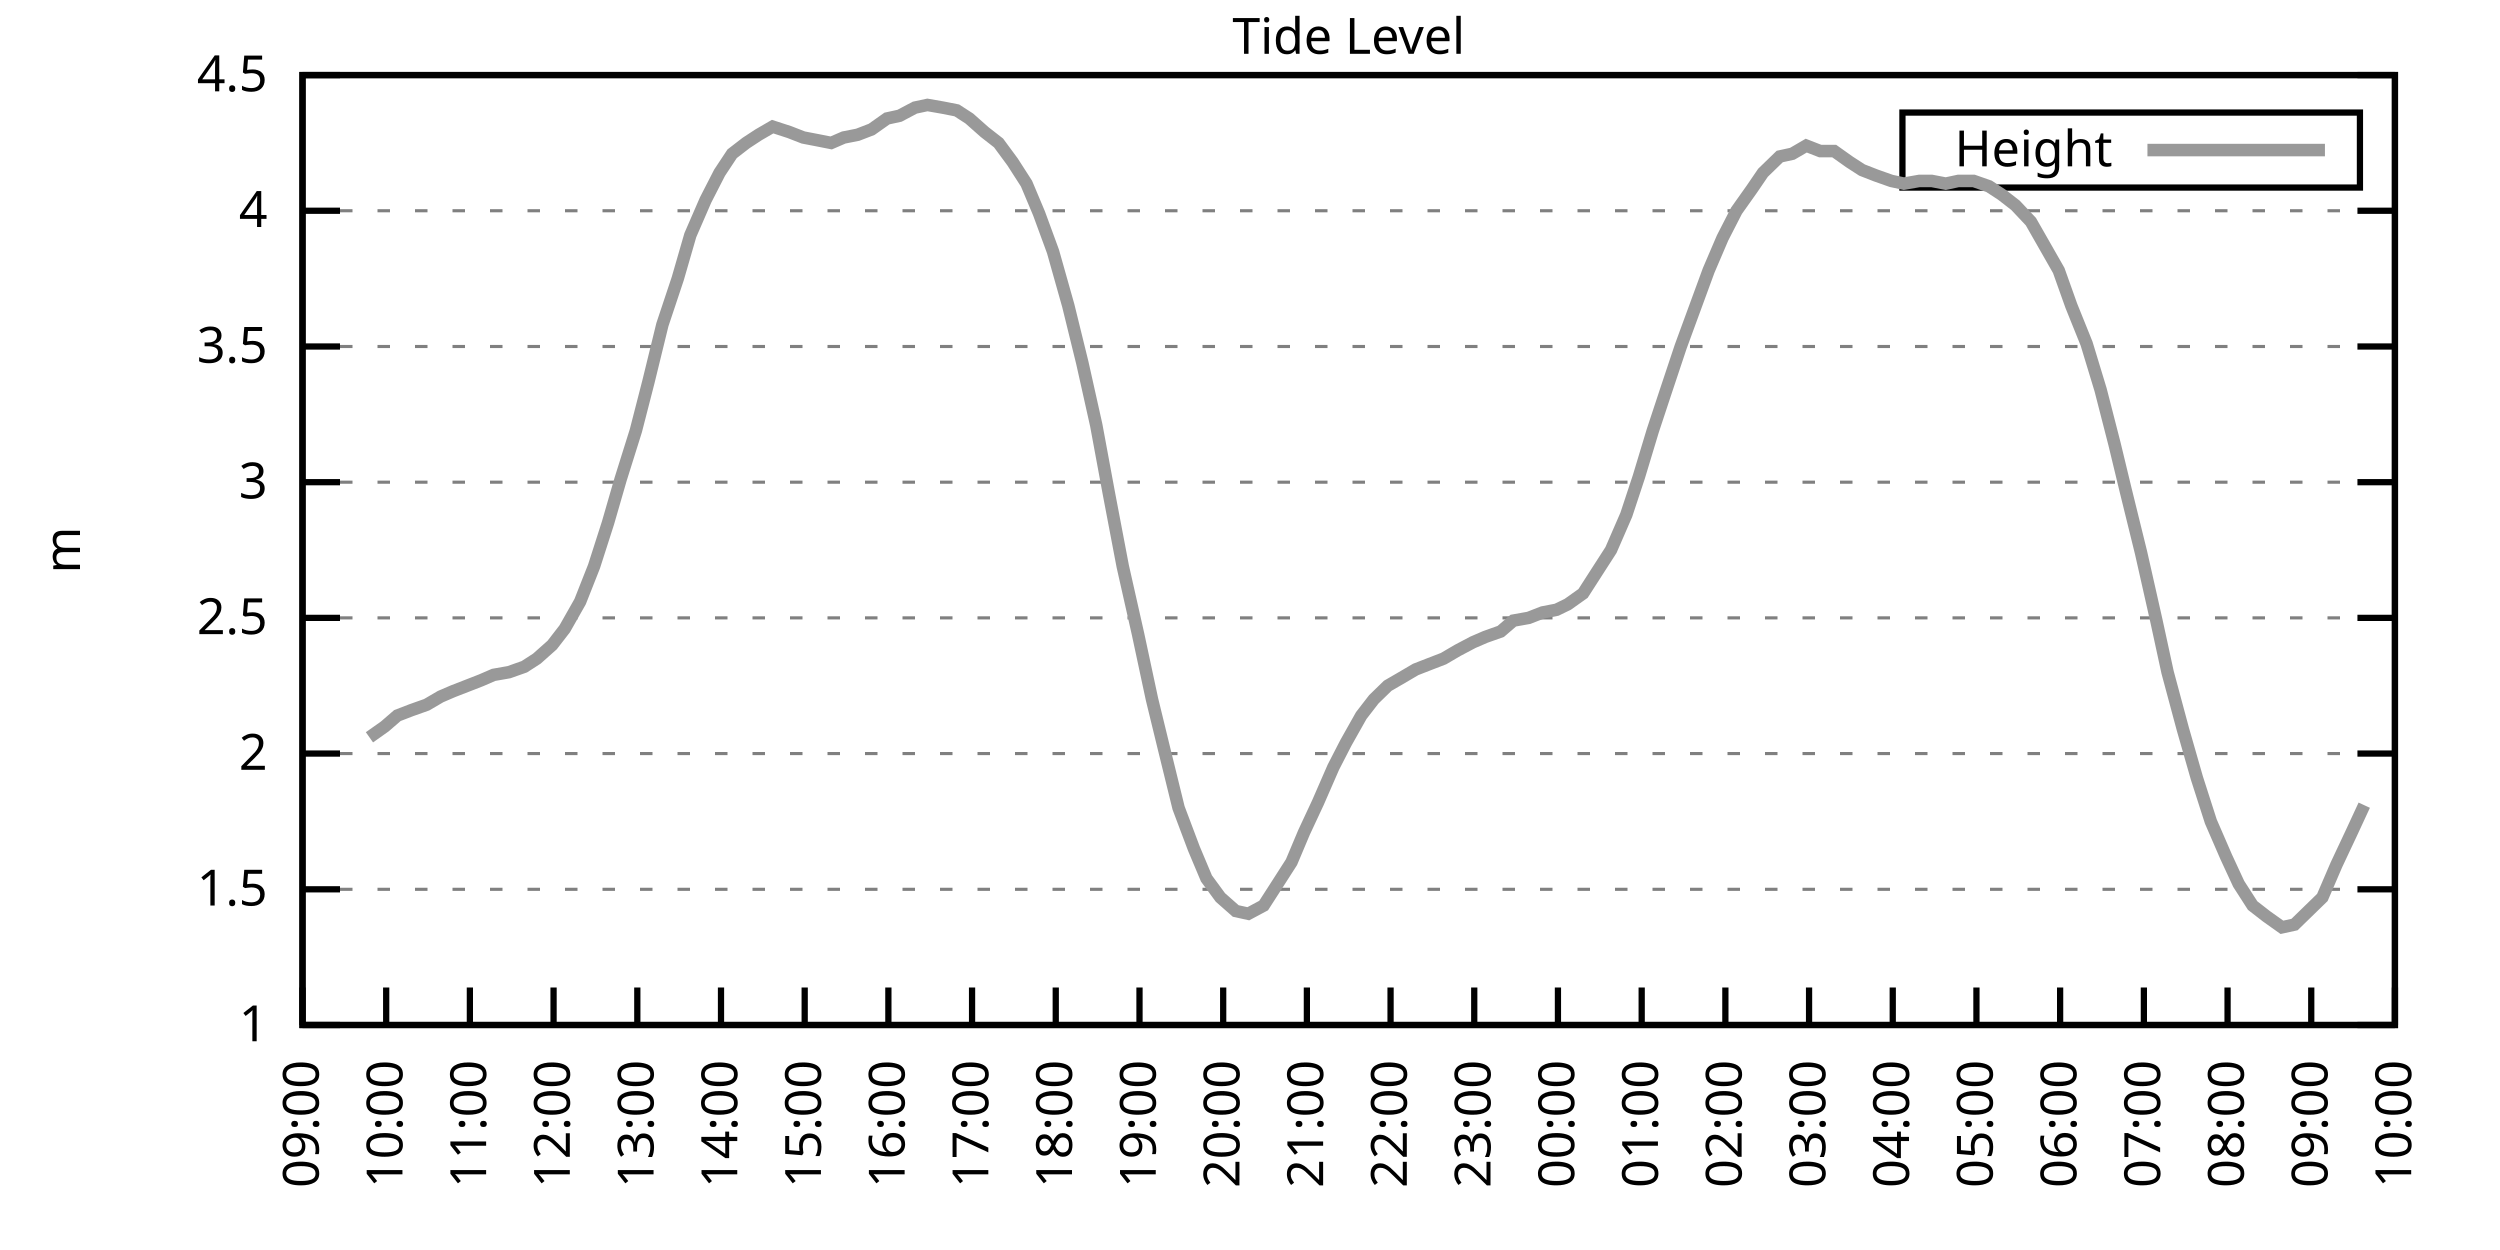
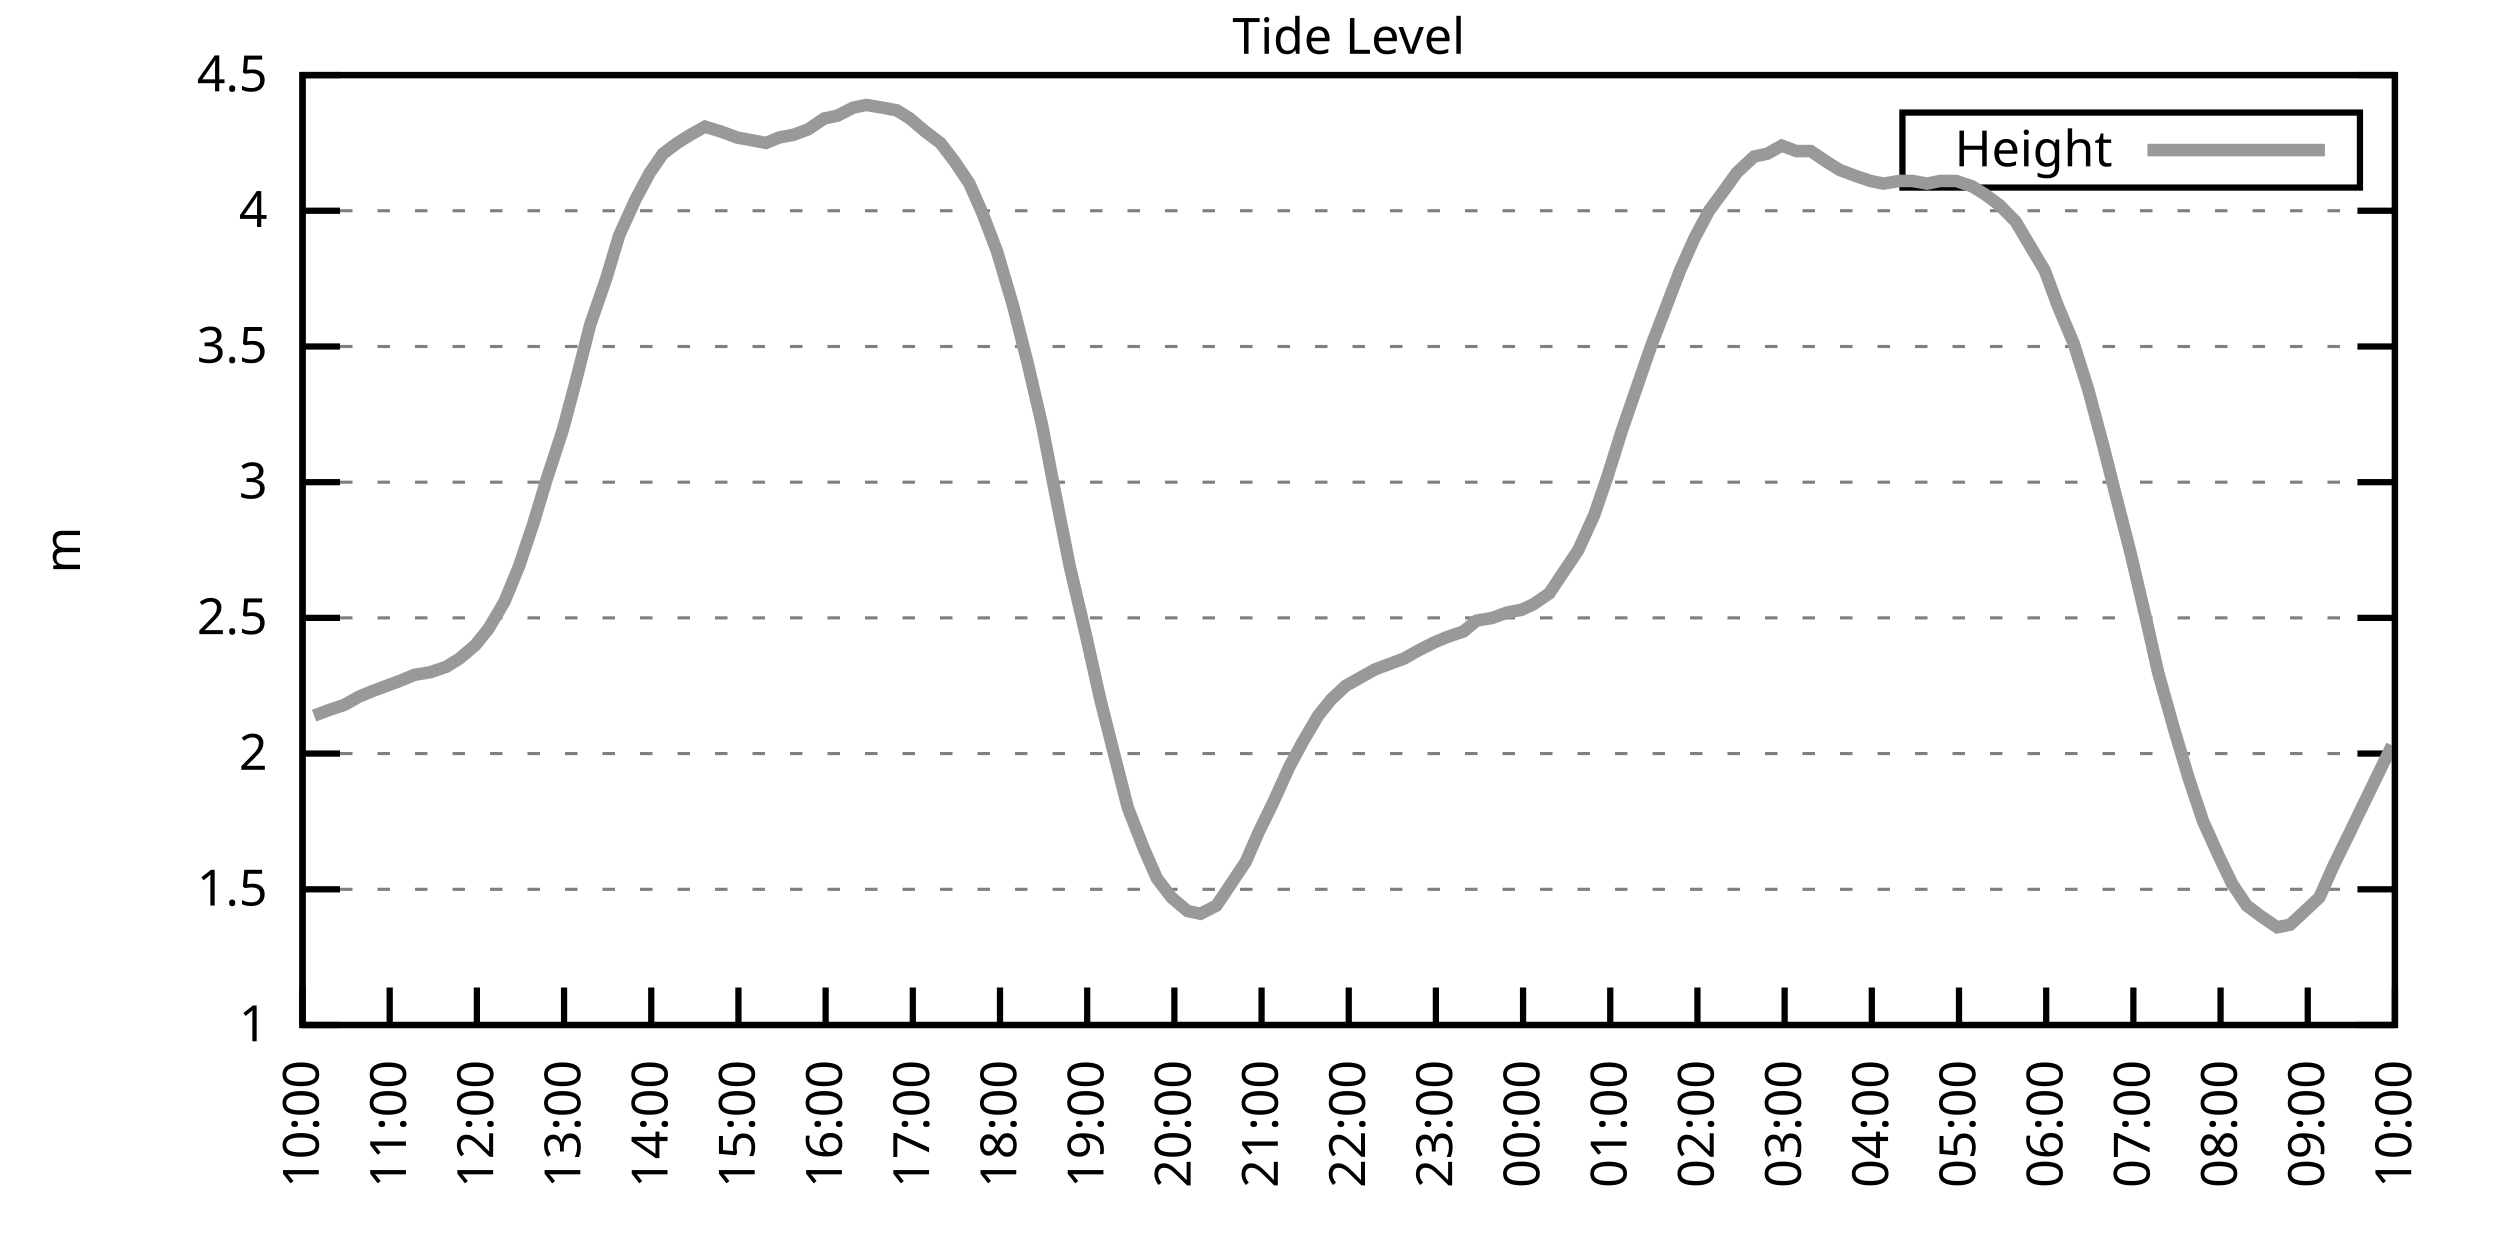
<svg xmlns="http://www.w3.org/2000/svg" xmlns:xlink="http://www.w3.org/1999/xlink" width="400" height="200" viewBox="0 0 400 200">
  <g id="gnuplot_canvas">
    <rect x="0" y="0" width="400" height="200" fill="none" />
    <defs>
      <circle id="gpDot" r="0.5" stroke-width="0.5" stroke="currentColor" />
      <path id="gpPt0" stroke-width="0.333" stroke="currentColor" d="M-1,0 h2 M0,-1 v2" />
      <path id="gpPt1" stroke-width="0.333" stroke="currentColor" d="M-1,-1 L1,1 M1,-1 L-1,1" />
      <path id="gpPt2" stroke-width="0.333" stroke="currentColor" d="M-1,0 L1,0 M0,-1 L0,1 M-1,-1 L1,1 M-1,1 L1,-1" />
      <rect id="gpPt3" stroke-width="0.333" stroke="currentColor" x="-1" y="-1" width="2" height="2" />
      <rect id="gpPt4" stroke-width="0.333" stroke="currentColor" fill="currentColor" x="-1" y="-1" width="2" height="2" />
      <circle id="gpPt5" stroke-width="0.333" stroke="currentColor" cx="0" cy="0" r="1" />
      <use xlink:href="#gpPt5" id="gpPt6" fill="currentColor" stroke="none" />
      <path id="gpPt7" stroke-width="0.333" stroke="currentColor" d="M0,-1.33 L-1.33,0.67 L1.33,0.67 z" />
      <use xlink:href="#gpPt7" id="gpPt8" fill="currentColor" stroke="none" />
      <use xlink:href="#gpPt7" id="gpPt9" stroke="currentColor" transform="rotate(180)" />
      <use xlink:href="#gpPt9" id="gpPt10" fill="currentColor" stroke="none" />
      <use xlink:href="#gpPt3" id="gpPt11" stroke="currentColor" transform="rotate(45)" />
      <use xlink:href="#gpPt11" id="gpPt12" fill="currentColor" stroke="none" />
      <path id="gpPt13" stroke-width="0.333" stroke="currentColor" d="M0,1.330 L1.265,0.411 L0.782,-1.067 L-0.782,-1.076 L-1.265,0.411 z" />
      <use xlink:href="#gpPt13" id="gpPt14" fill="currentColor" stroke="none" />
      <filter id="textbox" filterUnits="objectBoundingBox" x="0" y="0" height="1" width="1">
        <feFlood flood-color="white" flood-opacity="1" result="bgnd" />
        <feComposite in="SourceGraphic" in2="bgnd" operator="atop" />
      </filter>
      <filter id="greybox" filterUnits="objectBoundingBox" x="0" y="0" height="1" width="1">
        <feFlood flood-color="lightgrey" flood-opacity="1" result="grey" />
        <feComposite in="SourceGraphic" in2="grey" operator="atop" />
      </filter>
    </defs>
    <g fill="none" color="white" stroke="currentColor" stroke-width="1.00" stroke-linecap="butt" stroke-linejoin="miter">
</g>
    <g fill="none" color="black" stroke="currentColor" stroke-width="1.00" stroke-linecap="butt" stroke-linejoin="miter">
      <g stroke="none" shape-rendering="crispEdges">
        <polygon fill="rgb(255, 255, 255)" points="48.40,164.00 383.18,164.00 383.18,12.02 48.40,12.02 " />
      </g>
    </g>
    <g fill="none" color="black" stroke="currentColor" stroke-width="1.00" stroke-linecap="butt" stroke-linejoin="miter">
</g>
    <g fill="none" color="black" stroke="black" stroke-width="0.50" stroke-linecap="butt" stroke-linejoin="miter">
</g>
    <g fill="none" color="gray" stroke="currentColor" stroke-width="0.50" stroke-linecap="butt" stroke-linejoin="miter">
      <path stroke="gray" stroke-dasharray="2,4" class="gridline" d="M48.40,164.00 L383.19,164.00  " />
    </g>
    <g fill="none" color="gray" stroke="gray" stroke-width="1.00" stroke-linecap="butt" stroke-linejoin="miter">
</g>
    <g fill="none" color="black" stroke="currentColor" stroke-width="1.00" stroke-linecap="butt" stroke-linejoin="miter">
      <path stroke="black" d="M48.40,164.00 L54.40,164.00 M383.19,164.00 L377.19,164.00  " />
      <g transform="translate(42.80,166.60)" stroke="none" fill="black" font-family="Sans" font-size="8.00" text-anchor="end">
        <text>
          <tspan font-family="Sans"> 1</tspan>
        </text>
      </g>
    </g>
    <g fill="none" color="black" stroke="currentColor" stroke-width="1.00" stroke-linecap="butt" stroke-linejoin="miter">
</g>
    <g fill="none" color="black" stroke="black" stroke-width="0.50" stroke-linecap="butt" stroke-linejoin="miter">
</g>
    <g fill="none" color="gray" stroke="currentColor" stroke-width="0.50" stroke-linecap="butt" stroke-linejoin="miter">
      <path stroke="gray" stroke-dasharray="2,4" class="gridline" d="M48.40,142.29 L383.19,142.29  " />
    </g>
    <g fill="none" color="gray" stroke="gray" stroke-width="1.00" stroke-linecap="butt" stroke-linejoin="miter">
</g>
    <g fill="none" color="black" stroke="currentColor" stroke-width="1.00" stroke-linecap="butt" stroke-linejoin="miter">
      <path stroke="black" d="M48.40,142.29 L54.40,142.29 M383.19,142.29 L377.19,142.29  " />
      <g transform="translate(42.80,144.89)" stroke="none" fill="black" font-family="Sans" font-size="8.00" text-anchor="end">
        <text>
          <tspan font-family="Sans"> 1.5</tspan>
        </text>
      </g>
    </g>
    <g fill="none" color="black" stroke="currentColor" stroke-width="1.00" stroke-linecap="butt" stroke-linejoin="miter">
</g>
    <g fill="none" color="black" stroke="black" stroke-width="0.50" stroke-linecap="butt" stroke-linejoin="miter">
</g>
    <g fill="none" color="gray" stroke="currentColor" stroke-width="0.50" stroke-linecap="butt" stroke-linejoin="miter">
      <path stroke="gray" stroke-dasharray="2,4" class="gridline" d="M48.40,120.57 L383.19,120.57  " />
    </g>
    <g fill="none" color="gray" stroke="gray" stroke-width="1.00" stroke-linecap="butt" stroke-linejoin="miter">
</g>
    <g fill="none" color="black" stroke="currentColor" stroke-width="1.00" stroke-linecap="butt" stroke-linejoin="miter">
      <path stroke="black" d="M48.40,120.57 L54.40,120.57 M383.19,120.57 L377.19,120.57  " />
      <g transform="translate(42.80,123.17)" stroke="none" fill="black" font-family="Sans" font-size="8.00" text-anchor="end">
        <text>
          <tspan font-family="Sans"> 2</tspan>
        </text>
      </g>
    </g>
    <g fill="none" color="black" stroke="currentColor" stroke-width="1.00" stroke-linecap="butt" stroke-linejoin="miter">
</g>
    <g fill="none" color="black" stroke="black" stroke-width="0.50" stroke-linecap="butt" stroke-linejoin="miter">
</g>
    <g fill="none" color="gray" stroke="currentColor" stroke-width="0.50" stroke-linecap="butt" stroke-linejoin="miter">
      <path stroke="gray" stroke-dasharray="2,4" class="gridline" d="M48.40,98.86 L383.19,98.86  " />
    </g>
    <g fill="none" color="gray" stroke="gray" stroke-width="1.00" stroke-linecap="butt" stroke-linejoin="miter">
</g>
    <g fill="none" color="black" stroke="currentColor" stroke-width="1.00" stroke-linecap="butt" stroke-linejoin="miter">
      <path stroke="black" d="M48.40,98.86 L54.40,98.86 M383.19,98.86 L377.19,98.86  " />
      <g transform="translate(42.80,101.46)" stroke="none" fill="black" font-family="Sans" font-size="8.00" text-anchor="end">
        <text>
          <tspan font-family="Sans"> 2.5</tspan>
        </text>
      </g>
    </g>
    <g fill="none" color="black" stroke="currentColor" stroke-width="1.00" stroke-linecap="butt" stroke-linejoin="miter">
</g>
    <g fill="none" color="black" stroke="black" stroke-width="0.50" stroke-linecap="butt" stroke-linejoin="miter">
</g>
    <g fill="none" color="gray" stroke="currentColor" stroke-width="0.50" stroke-linecap="butt" stroke-linejoin="miter">
      <path stroke="gray" stroke-dasharray="2,4" class="gridline" d="M48.40,77.15 L383.19,77.15  " />
    </g>
    <g fill="none" color="gray" stroke="gray" stroke-width="1.00" stroke-linecap="butt" stroke-linejoin="miter">
</g>
    <g fill="none" color="black" stroke="currentColor" stroke-width="1.00" stroke-linecap="butt" stroke-linejoin="miter">
      <path stroke="black" d="M48.40,77.15 L54.40,77.15 M383.19,77.15 L377.19,77.15  " />
      <g transform="translate(42.80,79.75)" stroke="none" fill="black" font-family="Sans" font-size="8.00" text-anchor="end">
        <text>
          <tspan font-family="Sans"> 3</tspan>
        </text>
      </g>
    </g>
    <g fill="none" color="black" stroke="currentColor" stroke-width="1.00" stroke-linecap="butt" stroke-linejoin="miter">
</g>
    <g fill="none" color="black" stroke="black" stroke-width="0.50" stroke-linecap="butt" stroke-linejoin="miter">
</g>
    <g fill="none" color="gray" stroke="currentColor" stroke-width="0.50" stroke-linecap="butt" stroke-linejoin="miter">
      <path stroke="gray" stroke-dasharray="2,4" class="gridline" d="M48.40,55.44 L383.19,55.44  " />
    </g>
    <g fill="none" color="gray" stroke="gray" stroke-width="1.00" stroke-linecap="butt" stroke-linejoin="miter">
</g>
    <g fill="none" color="black" stroke="currentColor" stroke-width="1.00" stroke-linecap="butt" stroke-linejoin="miter">
      <path stroke="black" d="M48.40,55.44 L54.40,55.44 M383.19,55.44 L377.19,55.44  " />
      <g transform="translate(42.80,58.04)" stroke="none" fill="black" font-family="Sans" font-size="8.00" text-anchor="end">
        <text>
          <tspan font-family="Sans"> 3.5</tspan>
        </text>
      </g>
    </g>
    <g fill="none" color="black" stroke="currentColor" stroke-width="1.00" stroke-linecap="butt" stroke-linejoin="miter">
</g>
    <g fill="none" color="black" stroke="black" stroke-width="0.50" stroke-linecap="butt" stroke-linejoin="miter">
</g>
    <g fill="none" color="gray" stroke="currentColor" stroke-width="0.50" stroke-linecap="butt" stroke-linejoin="miter">
      <path stroke="gray" stroke-dasharray="2,4" class="gridline" d="M48.40,33.72 L383.19,33.72  " />
    </g>
    <g fill="none" color="gray" stroke="gray" stroke-width="1.00" stroke-linecap="butt" stroke-linejoin="miter">
</g>
    <g fill="none" color="black" stroke="currentColor" stroke-width="1.00" stroke-linecap="butt" stroke-linejoin="miter">
      <path stroke="black" d="M48.40,33.72 L54.40,33.72 M383.19,33.72 L377.19,33.72  " />
      <g transform="translate(42.80,36.32)" stroke="none" fill="black" font-family="Sans" font-size="8.00" text-anchor="end">
        <text>
          <tspan font-family="Sans"> 4</tspan>
        </text>
      </g>
    </g>
    <g fill="none" color="black" stroke="currentColor" stroke-width="1.00" stroke-linecap="butt" stroke-linejoin="miter">
</g>
    <g fill="none" color="black" stroke="black" stroke-width="0.50" stroke-linecap="butt" stroke-linejoin="miter">
</g>
    <g fill="none" color="gray" stroke="currentColor" stroke-width="0.50" stroke-linecap="butt" stroke-linejoin="miter">
      <path stroke="gray" stroke-dasharray="2,4" class="gridline" d="M48.40,12.01 L383.19,12.01  " />
    </g>
    <g fill="none" color="gray" stroke="gray" stroke-width="1.00" stroke-linecap="butt" stroke-linejoin="miter">
</g>
    <g fill="none" color="black" stroke="currentColor" stroke-width="1.00" stroke-linecap="butt" stroke-linejoin="miter">
      <path stroke="black" d="M48.40,12.01 L54.40,12.01 M383.19,12.01 L377.19,12.01  " />
      <g transform="translate(42.80,14.61)" stroke="none" fill="black" font-family="Sans" font-size="8.00" text-anchor="end">
        <text>
          <tspan font-family="Sans"> 4.5</tspan>
        </text>
      </g>
    </g>
    <g fill="none" color="black" stroke="currentColor" stroke-width="1.00" stroke-linecap="butt" stroke-linejoin="miter">
      <path stroke="black" d="M48.40,164.00 L48.40,158.00  " />
      <g transform="translate(51.00,169.60) rotate(270.00)" stroke="none" fill="black" font-family="Sans" font-size="8.00" text-anchor="end">
        <text>
-           <tspan font-family="Sans">09:00</tspan>
-         </text>
-       </g>
-     </g>
-     <g fill="none" color="black" stroke="currentColor" stroke-width="1.00" stroke-linecap="butt" stroke-linejoin="miter">
-       <path stroke="black" d="M61.79,164.00 L61.79,158.00  " />
-       <g transform="translate(64.39,169.60) rotate(270.00)" stroke="none" fill="black" font-family="Sans" font-size="8.00" text-anchor="end">
-         <text>
          <tspan font-family="Sans">10:00</tspan>
        </text>
      </g>
    </g>
    <g fill="none" color="black" stroke="currentColor" stroke-width="1.00" stroke-linecap="butt" stroke-linejoin="miter">
-       <path stroke="black" d="M75.18,164.00 L75.18,158.00  " />
-       <g transform="translate(77.78,169.60) rotate(270.00)" stroke="none" fill="black" font-family="Sans" font-size="8.00" text-anchor="end">
+       <path stroke="black" d="M62.35,164.00 L62.35,158.00  " />
+       <g transform="translate(64.95,169.60) rotate(270.00)" stroke="none" fill="black" font-family="Sans" font-size="8.00" text-anchor="end">
        <text>
          <tspan font-family="Sans">11:00</tspan>
        </text>
      </g>
    </g>
    <g fill="none" color="black" stroke="currentColor" stroke-width="1.00" stroke-linecap="butt" stroke-linejoin="miter">
-       <path stroke="black" d="M88.57,164.00 L88.57,158.00  " />
-       <g transform="translate(91.17,169.60) rotate(270.00)" stroke="none" fill="black" font-family="Sans" font-size="8.00" text-anchor="end">
+       <path stroke="black" d="M76.30,164.00 L76.30,158.00  " />
+       <g transform="translate(78.90,169.60) rotate(270.00)" stroke="none" fill="black" font-family="Sans" font-size="8.00" text-anchor="end">
        <text>
          <tspan font-family="Sans">12:00</tspan>
        </text>
      </g>
    </g>
    <g fill="none" color="black" stroke="currentColor" stroke-width="1.00" stroke-linecap="butt" stroke-linejoin="miter">
-       <path stroke="black" d="M101.97,164.00 L101.97,158.00  " />
-       <g transform="translate(104.57,169.60) rotate(270.00)" stroke="none" fill="black" font-family="Sans" font-size="8.00" text-anchor="end">
+       <path stroke="black" d="M90.25,164.00 L90.25,158.00  " />
+       <g transform="translate(92.85,169.60) rotate(270.00)" stroke="none" fill="black" font-family="Sans" font-size="8.00" text-anchor="end">
        <text>
          <tspan font-family="Sans">13:00</tspan>
        </text>
      </g>
    </g>
    <g fill="none" color="black" stroke="currentColor" stroke-width="1.00" stroke-linecap="butt" stroke-linejoin="miter">
-       <path stroke="black" d="M115.36,164.00 L115.36,158.00  " />
-       <g transform="translate(117.96,169.60) rotate(270.00)" stroke="none" fill="black" font-family="Sans" font-size="8.00" text-anchor="end">
+       <path stroke="black" d="M104.20,164.00 L104.20,158.00  " />
+       <g transform="translate(106.80,169.60) rotate(270.00)" stroke="none" fill="black" font-family="Sans" font-size="8.00" text-anchor="end">
        <text>
          <tspan font-family="Sans">14:00</tspan>
        </text>
      </g>
    </g>
    <g fill="none" color="black" stroke="currentColor" stroke-width="1.00" stroke-linecap="butt" stroke-linejoin="miter">
-       <path stroke="black" d="M128.75,164.00 L128.75,158.00  " />
-       <g transform="translate(131.35,169.60) rotate(270.00)" stroke="none" fill="black" font-family="Sans" font-size="8.00" text-anchor="end">
+       <path stroke="black" d="M118.15,164.00 L118.15,158.00  " />
+       <g transform="translate(120.75,169.60) rotate(270.00)" stroke="none" fill="black" font-family="Sans" font-size="8.00" text-anchor="end">
        <text>
          <tspan font-family="Sans">15:00</tspan>
        </text>
      </g>
    </g>
    <g fill="none" color="black" stroke="currentColor" stroke-width="1.00" stroke-linecap="butt" stroke-linejoin="miter">
-       <path stroke="black" d="M142.14,164.00 L142.14,158.00  " />
-       <g transform="translate(144.74,169.60) rotate(270.00)" stroke="none" fill="black" font-family="Sans" font-size="8.00" text-anchor="end">
+       <path stroke="black" d="M132.10,164.00 L132.10,158.00  " />
+       <g transform="translate(134.70,169.60) rotate(270.00)" stroke="none" fill="black" font-family="Sans" font-size="8.00" text-anchor="end">
        <text>
          <tspan font-family="Sans">16:00</tspan>
        </text>
      </g>
    </g>
    <g fill="none" color="black" stroke="currentColor" stroke-width="1.00" stroke-linecap="butt" stroke-linejoin="miter">
-       <path stroke="black" d="M155.53,164.00 L155.53,158.00  " />
-       <g transform="translate(158.13,169.60) rotate(270.00)" stroke="none" fill="black" font-family="Sans" font-size="8.00" text-anchor="end">
+       <path stroke="black" d="M146.05,164.00 L146.05,158.00  " />
+       <g transform="translate(148.65,169.60) rotate(270.00)" stroke="none" fill="black" font-family="Sans" font-size="8.00" text-anchor="end">
        <text>
          <tspan font-family="Sans">17:00</tspan>
        </text>
      </g>
    </g>
    <g fill="none" color="black" stroke="currentColor" stroke-width="1.00" stroke-linecap="butt" stroke-linejoin="miter">
-       <path stroke="black" d="M168.92,164.00 L168.92,158.00  " />
-       <g transform="translate(171.52,169.60) rotate(270.00)" stroke="none" fill="black" font-family="Sans" font-size="8.00" text-anchor="end">
+       <path stroke="black" d="M160.00,164.00 L160.00,158.00  " />
+       <g transform="translate(162.60,169.60) rotate(270.00)" stroke="none" fill="black" font-family="Sans" font-size="8.00" text-anchor="end">
        <text>
          <tspan font-family="Sans">18:00</tspan>
        </text>
      </g>
    </g>
    <g fill="none" color="black" stroke="currentColor" stroke-width="1.00" stroke-linecap="butt" stroke-linejoin="miter">
-       <path stroke="black" d="M182.32,164.00 L182.32,158.00  " />
-       <g transform="translate(184.92,169.60) rotate(270.00)" stroke="none" fill="black" font-family="Sans" font-size="8.00" text-anchor="end">
+       <path stroke="black" d="M173.95,164.00 L173.95,158.00  " />
+       <g transform="translate(176.55,169.60) rotate(270.00)" stroke="none" fill="black" font-family="Sans" font-size="8.00" text-anchor="end">
        <text>
          <tspan font-family="Sans">19:00</tspan>
        </text>
      </g>
    </g>
    <g fill="none" color="black" stroke="currentColor" stroke-width="1.00" stroke-linecap="butt" stroke-linejoin="miter">
-       <path stroke="black" d="M195.71,164.00 L195.71,158.00  " />
-       <g transform="translate(198.31,169.60) rotate(270.00)" stroke="none" fill="black" font-family="Sans" font-size="8.00" text-anchor="end">
+       <path stroke="black" d="M187.90,164.00 L187.90,158.00  " />
+       <g transform="translate(190.50,169.60) rotate(270.00)" stroke="none" fill="black" font-family="Sans" font-size="8.00" text-anchor="end">
        <text>
          <tspan font-family="Sans">20:00</tspan>
        </text>
      </g>
    </g>
    <g fill="none" color="black" stroke="currentColor" stroke-width="1.00" stroke-linecap="butt" stroke-linejoin="miter">
-       <path stroke="black" d="M209.10,164.00 L209.10,158.00  " />
-       <g transform="translate(211.70,169.60) rotate(270.00)" stroke="none" fill="black" font-family="Sans" font-size="8.00" text-anchor="end">
+       <path stroke="black" d="M201.85,164.00 L201.85,158.00  " />
+       <g transform="translate(204.45,169.60) rotate(270.00)" stroke="none" fill="black" font-family="Sans" font-size="8.00" text-anchor="end">
        <text>
          <tspan font-family="Sans">21:00</tspan>
        </text>
      </g>
    </g>
    <g fill="none" color="black" stroke="currentColor" stroke-width="1.00" stroke-linecap="butt" stroke-linejoin="miter">
-       <path stroke="black" d="M222.49,164.00 L222.49,158.00  " />
-       <g transform="translate(225.09,169.60) rotate(270.00)" stroke="none" fill="black" font-family="Sans" font-size="8.00" text-anchor="end">
+       <path stroke="black" d="M215.80,164.00 L215.80,158.00  " />
+       <g transform="translate(218.40,169.60) rotate(270.00)" stroke="none" fill="black" font-family="Sans" font-size="8.00" text-anchor="end">
        <text>
          <tspan font-family="Sans">22:00</tspan>
        </text>
      </g>
    </g>
    <g fill="none" color="black" stroke="currentColor" stroke-width="1.00" stroke-linecap="butt" stroke-linejoin="miter">
-       <path stroke="black" d="M235.88,164.00 L235.88,158.00  " />
-       <g transform="translate(238.48,169.60) rotate(270.00)" stroke="none" fill="black" font-family="Sans" font-size="8.00" text-anchor="end">
+       <path stroke="black" d="M229.74,164.00 L229.74,158.00  " />
+       <g transform="translate(232.34,169.60) rotate(270.00)" stroke="none" fill="black" font-family="Sans" font-size="8.00" text-anchor="end">
        <text>
          <tspan font-family="Sans">23:00</tspan>
        </text>
      </g>
    </g>
    <g fill="none" color="black" stroke="currentColor" stroke-width="1.00" stroke-linecap="butt" stroke-linejoin="miter">
-       <path stroke="black" d="M249.27,164.00 L249.27,158.00  " />
-       <g transform="translate(251.87,169.60) rotate(270.00)" stroke="none" fill="black" font-family="Sans" font-size="8.00" text-anchor="end">
+       <path stroke="black" d="M243.69,164.00 L243.69,158.00  " />
+       <g transform="translate(246.29,169.60) rotate(270.00)" stroke="none" fill="black" font-family="Sans" font-size="8.00" text-anchor="end">
        <text>
          <tspan font-family="Sans">00:00</tspan>
        </text>
      </g>
    </g>
    <g fill="none" color="black" stroke="currentColor" stroke-width="1.00" stroke-linecap="butt" stroke-linejoin="miter">
-       <path stroke="black" d="M262.67,164.00 L262.67,158.00  " />
-       <g transform="translate(265.27,169.60) rotate(270.00)" stroke="none" fill="black" font-family="Sans" font-size="8.00" text-anchor="end">
+       <path stroke="black" d="M257.64,164.00 L257.64,158.00  " />
+       <g transform="translate(260.24,169.60) rotate(270.00)" stroke="none" fill="black" font-family="Sans" font-size="8.00" text-anchor="end">
        <text>
          <tspan font-family="Sans">01:00</tspan>
        </text>
      </g>
    </g>
    <g fill="none" color="black" stroke="currentColor" stroke-width="1.00" stroke-linecap="butt" stroke-linejoin="miter">
-       <path stroke="black" d="M276.06,164.00 L276.06,158.00  " />
-       <g transform="translate(278.66,169.60) rotate(270.00)" stroke="none" fill="black" font-family="Sans" font-size="8.00" text-anchor="end">
+       <path stroke="black" d="M271.59,164.00 L271.59,158.00  " />
+       <g transform="translate(274.19,169.60) rotate(270.00)" stroke="none" fill="black" font-family="Sans" font-size="8.00" text-anchor="end">
        <text>
          <tspan font-family="Sans">02:00</tspan>
        </text>
      </g>
    </g>
    <g fill="none" color="black" stroke="currentColor" stroke-width="1.00" stroke-linecap="butt" stroke-linejoin="miter">
-       <path stroke="black" d="M289.45,164.00 L289.45,158.00  " />
-       <g transform="translate(292.05,169.60) rotate(270.00)" stroke="none" fill="black" font-family="Sans" font-size="8.00" text-anchor="end">
+       <path stroke="black" d="M285.54,164.00 L285.54,158.00  " />
+       <g transform="translate(288.14,169.60) rotate(270.00)" stroke="none" fill="black" font-family="Sans" font-size="8.00" text-anchor="end">
        <text>
          <tspan font-family="Sans">03:00</tspan>
        </text>
      </g>
    </g>
    <g fill="none" color="black" stroke="currentColor" stroke-width="1.00" stroke-linecap="butt" stroke-linejoin="miter">
-       <path stroke="black" d="M302.84,164.00 L302.84,158.00  " />
-       <g transform="translate(305.44,169.60) rotate(270.00)" stroke="none" fill="black" font-family="Sans" font-size="8.00" text-anchor="end">
+       <path stroke="black" d="M299.49,164.00 L299.49,158.00  " />
+       <g transform="translate(302.09,169.60) rotate(270.00)" stroke="none" fill="black" font-family="Sans" font-size="8.00" text-anchor="end">
        <text>
          <tspan font-family="Sans">04:00</tspan>
        </text>
      </g>
    </g>
    <g fill="none" color="black" stroke="currentColor" stroke-width="1.00" stroke-linecap="butt" stroke-linejoin="miter">
-       <path stroke="black" d="M316.23,164.00 L316.23,158.00  " />
-       <g transform="translate(318.83,169.60) rotate(270.00)" stroke="none" fill="black" font-family="Sans" font-size="8.00" text-anchor="end">
+       <path stroke="black" d="M313.44,164.00 L313.44,158.00  " />
+       <g transform="translate(316.04,169.60) rotate(270.00)" stroke="none" fill="black" font-family="Sans" font-size="8.00" text-anchor="end">
        <text>
          <tspan font-family="Sans">05:00</tspan>
        </text>
      </g>
    </g>
    <g fill="none" color="black" stroke="currentColor" stroke-width="1.00" stroke-linecap="butt" stroke-linejoin="miter">
-       <path stroke="black" d="M329.62,164.00 L329.62,158.00  " />
-       <g transform="translate(332.22,169.60) rotate(270.00)" stroke="none" fill="black" font-family="Sans" font-size="8.00" text-anchor="end">
+       <path stroke="black" d="M327.39,164.00 L327.39,158.00  " />
+       <g transform="translate(329.99,169.60) rotate(270.00)" stroke="none" fill="black" font-family="Sans" font-size="8.00" text-anchor="end">
        <text>
          <tspan font-family="Sans">06:00</tspan>
        </text>
      </g>
    </g>
    <g fill="none" color="black" stroke="currentColor" stroke-width="1.00" stroke-linecap="butt" stroke-linejoin="miter">
-       <path stroke="black" d="M343.02,164.00 L343.02,158.00  " />
-       <g transform="translate(345.62,169.60) rotate(270.00)" stroke="none" fill="black" font-family="Sans" font-size="8.00" text-anchor="end">
+       <path stroke="black" d="M341.34,164.00 L341.34,158.00  " />
+       <g transform="translate(343.94,169.60) rotate(270.00)" stroke="none" fill="black" font-family="Sans" font-size="8.00" text-anchor="end">
        <text>
          <tspan font-family="Sans">07:00</tspan>
        </text>
      </g>
    </g>
    <g fill="none" color="black" stroke="currentColor" stroke-width="1.00" stroke-linecap="butt" stroke-linejoin="miter">
-       <path stroke="black" d="M356.41,164.00 L356.41,158.00  " />
-       <g transform="translate(359.01,169.60) rotate(270.00)" stroke="none" fill="black" font-family="Sans" font-size="8.00" text-anchor="end">
+       <path stroke="black" d="M355.29,164.00 L355.29,158.00  " />
+       <g transform="translate(357.89,169.60) rotate(270.00)" stroke="none" fill="black" font-family="Sans" font-size="8.00" text-anchor="end">
        <text>
          <tspan font-family="Sans">08:00</tspan>
        </text>
      </g>
    </g>
    <g fill="none" color="black" stroke="currentColor" stroke-width="1.00" stroke-linecap="butt" stroke-linejoin="miter">
-       <path stroke="black" d="M369.80,164.00 L369.80,158.00  " />
-       <g transform="translate(372.40,169.60) rotate(270.00)" stroke="none" fill="black" font-family="Sans" font-size="8.00" text-anchor="end">
+       <path stroke="black" d="M369.24,164.00 L369.24,158.00  " />
+       <g transform="translate(371.84,169.60) rotate(270.00)" stroke="none" fill="black" font-family="Sans" font-size="8.00" text-anchor="end">
        <text>
          <tspan font-family="Sans">09:00</tspan>
        </text>
      </g>
    </g>
    <g fill="none" color="black" stroke="currentColor" stroke-width="1.00" stroke-linecap="butt" stroke-linejoin="miter">
      <path stroke="black" d="M383.19,164.00 L383.19,158.00  " />
      <g transform="translate(385.79,169.60) rotate(270.00)" stroke="none" fill="black" font-family="Sans" font-size="8.00" text-anchor="end">
        <text>
          <tspan font-family="Sans">10:00</tspan>
        </text>
      </g>
    </g>
    <g fill="none" color="black" stroke="currentColor" stroke-width="1.00" stroke-linecap="butt" stroke-linejoin="miter">
</g>
    <g fill="none" color="black" stroke="currentColor" stroke-width="1.00" stroke-linecap="butt" stroke-linejoin="miter">
      <path stroke="black" d="M48.40,12.01 L48.40,164.00 L383.19,164.00 L383.19,12.01 L48.40,12.01 Z  " />
    </g>
    <g fill="none" color="black" stroke="currentColor" stroke-width="1.00" stroke-linecap="butt" stroke-linejoin="miter">
</g>
    <g fill="none" color="black" stroke="currentColor" stroke-width="1.00" stroke-linecap="butt" stroke-linejoin="miter">
      <path stroke="black" d="M304.39,30.01 L304.39,18.01 L377.59,18.01 L377.59,30.01 L304.39,30.01 Z  " />
    </g>
    <g id="Tide_level_plot_1">
      <g fill="none" color="white" stroke="black" stroke-width="2.00" stroke-linecap="butt" stroke-linejoin="miter">
</g>
      <g fill="none" color="black" stroke="currentColor" stroke-width="2.00" stroke-linecap="butt" stroke-linejoin="miter">
        <g transform="translate(337.99,26.61)" stroke="none" fill="black" font-family="Sans" font-size="8.00" text-anchor="end">
          <text>
            <tspan font-family="Sans">Height</tspan>
          </text>
        </g>
      </g>
      <g fill="none" color="black" stroke="currentColor" stroke-width="2.00" stroke-linecap="butt" stroke-linejoin="miter">
-         <path stroke="rgb(153, 153, 153)" d="M343.59,24.01 L371.99,24.01 M59.11,117.97 L61.57,116.23 L63.58,114.49 L65.81,113.63 L68.26,112.76 L70.50,111.45   L72.50,110.59 L74.74,109.72 L76.97,108.85 L78.98,107.98 L81.43,107.55 L83.89,106.68 L85.90,105.38 L88.35,103.20   L90.36,100.60 L92.82,96.26 L95.05,90.61 L97.28,83.66 L99.29,76.71 L101.74,68.90 L103.75,61.08 L105.98,51.96   L108.44,44.58 L110.45,37.63 L112.90,31.99 L115.13,27.64 L117.14,24.60 L119.38,22.87 L121.38,21.56 L123.62,20.26   L126.29,21.13 L128.53,22.00 L130.76,22.43 L132.99,22.87 L135.00,22.00 L137.23,21.56 L139.46,20.70 L141.92,18.96   L143.93,18.52 L146.38,17.22 L148.39,16.79 L150.85,17.22 L153.08,17.66 L155.09,18.96 L157.54,21.13 L159.77,22.87   L162.01,25.91 L164.24,29.38 L166.25,34.16 L168.48,40.24 L170.93,48.92 L173.17,58.04 L175.40,68.03 L177.41,78.89   L179.64,90.61 L182.09,101.47 L184.32,111.89 L186.33,120.14 L188.57,129.26 L191.02,135.77 L193.03,140.55 L195.26,143.59   L197.72,145.76 L199.73,146.20 L202.18,144.89 L204.41,141.42 L206.64,137.94 L208.65,133.17 L210.88,128.39 L213.34,122.75   L215.35,118.84 L217.80,114.49 L219.81,111.89 L222.04,109.72 L224.28,108.42 L226.51,107.11 L228.74,106.24 L230.97,105.38   L233.20,104.07 L235.66,102.77 L237.67,101.90 L240.12,101.03 L242.13,99.30 L244.59,98.86 L246.82,97.99 L249.05,97.56   L250.84,96.69 L253.29,94.95 L255.52,91.48 L257.76,88.00 L260.21,82.36 L262.22,76.28 L264.45,68.90 L266.46,62.82   L268.92,55.44 L271.15,49.36 L273.38,43.28 L275.61,38.07 L277.84,33.72 L280.30,30.25 L282.08,27.64 L284.76,25.04   L286.77,24.60 L289.00,23.30 L291.23,24.17 L293.47,24.17 L295.92,25.91 L297.93,27.21 L300.16,28.08 L302.62,28.95   L304.63,29.38 L307.08,28.95 L309.09,28.95 L311.32,29.38 L313.33,28.95 L315.79,28.95 L318.24,29.81 L320.25,31.12   L322.48,32.85 L324.94,35.46 L327.17,39.37 L329.40,43.28 L331.41,48.92 L333.86,55.00 L336.10,62.38 L338.33,71.07   L340.11,78.45 L342.57,88.44 L345.02,99.30 L346.81,107.55 L349.26,116.67 L351.50,124.48 L353.73,131.43 L356.18,137.08   L358.19,141.42 L360.42,144.89 L362.66,146.63 L365.11,148.37 L367.12,147.93 L369.35,145.76 L371.58,143.59 L373.82,138.38   L376.27,133.17 L378.28,128.83  " />
+         <path stroke="rgb(153, 153, 153)" d="M343.59,24.01 L371.99,24.01 M50.26,114.49 L52.58,113.63 L55.14,112.76 L57.47,111.45 L59.56,110.59 L61.88,109.72   L64.21,108.85 L66.30,107.98 L68.86,107.55 L71.42,106.68 L73.51,105.38 L76.07,103.20 L78.16,100.60 L80.72,96.26   L83.04,90.61 L85.37,83.66 L87.46,76.71 L90.02,68.90 L92.11,61.08 L94.43,51.96 L96.99,44.58 L99.08,37.63   L101.64,31.99 L103.97,27.64 L106.06,24.60 L108.38,22.87 L110.48,21.56 L112.80,20.26 L115.59,21.13 L117.92,22.00   L120.24,22.43 L122.57,22.87 L124.66,22.00 L126.98,21.56 L129.31,20.70 L131.87,18.96 L133.96,18.52 L136.51,17.22   L138.61,16.79 L141.16,17.22 L143.49,17.66 L145.58,18.96 L148.14,21.13 L150.46,22.87 L152.79,25.91 L155.11,29.38   L157.21,34.16 L159.53,40.24 L162.09,48.92 L164.41,58.04 L166.74,68.03 L168.83,78.89 L171.16,90.61 L173.71,101.47   L176.04,111.89 L178.13,120.14 L180.46,129.26 L183.01,135.77 L185.11,140.55 L187.43,143.59 L189.99,145.76 L192.08,146.20   L194.64,144.89 L196.96,141.42 L199.29,137.94 L201.38,133.17 L203.71,128.39 L206.26,122.75 L208.36,118.84 L210.91,114.49   L213.01,111.89 L215.33,109.72 L217.65,108.42 L219.98,107.11 L222.30,106.24 L224.63,105.38 L226.95,104.07 L229.51,102.77   L231.60,101.90 L234.16,101.03 L236.25,99.30 L238.81,98.86 L241.14,97.99 L243.46,97.56 L245.32,96.69 L247.88,94.95   L250.20,91.48 L252.53,88.00 L255.09,82.36 L257.18,76.28 L259.50,68.90 L261.60,62.82 L264.15,55.44 L266.48,49.36   L268.80,43.28 L271.13,38.07 L273.45,33.72 L276.01,30.25 L277.87,27.64 L280.66,25.04 L282.75,24.60 L285.08,23.30   L287.40,24.17 L289.73,24.17 L292.29,25.91 L294.38,27.21 L296.70,28.08 L299.26,28.95 L301.35,29.38 L303.91,28.95   L306.00,28.95 L308.33,29.38 L310.42,28.95 L312.98,28.95 L315.53,29.81 L317.63,31.12 L319.95,32.85 L322.51,35.46   L324.83,39.37 L327.16,43.28 L329.25,48.92 L331.81,55.00 L334.13,62.38 L336.46,71.07 L338.32,78.45 L340.88,88.44   L343.43,99.30 L345.29,107.55 L347.85,116.67 L350.18,124.48 L352.50,131.43 L355.06,137.08 L357.15,141.42 L359.48,144.89   L361.80,146.63 L364.36,148.37 L366.45,147.93 L368.78,145.76 L371.10,143.59 L373.43,138.38 L375.98,133.17 L378.08,128.83   L380.40,124.05 L382.73,119.27  " />
      </g>
    </g>
    <g fill="none" color="black" stroke="currentColor" stroke-width="2.00" stroke-linecap="butt" stroke-linejoin="miter">
</g>
    <g fill="none" color="black" stroke="black" stroke-width="1.00" stroke-linecap="butt" stroke-linejoin="miter">
</g>
    <g fill="none" color="black" stroke="currentColor" stroke-width="1.00" stroke-linecap="butt" stroke-linejoin="miter">
      <path stroke="black" d="M48.40,12.01 L48.40,164.00 L383.19,164.00 L383.19,12.01 L48.40,12.01 Z  " />
      <g transform="translate(12.80,88.01) rotate(270.00)" stroke="none" fill="black" font-family="Sans" font-size="8.00" text-anchor="middle">
        <text>
          <tspan font-family="Sans">m</tspan>
        </text>
      </g>
    </g>
    <g fill="none" color="black" stroke="currentColor" stroke-width="1.00" stroke-linecap="butt" stroke-linejoin="miter">
</g>
    <g fill="none" color="black" stroke="currentColor" stroke-width="1.00" stroke-linecap="butt" stroke-linejoin="miter">
      <g transform="translate(215.79,8.61)" stroke="none" fill="black" font-family="Sans" font-size="8.00" text-anchor="middle">
        <text>
          <tspan font-family="Sans">Tide Level</tspan>
        </text>
      </g>
    </g>
    <g fill="none" color="black" stroke="currentColor" stroke-width="1.00" stroke-linecap="butt" stroke-linejoin="miter">
</g>
  </g>
</svg>
